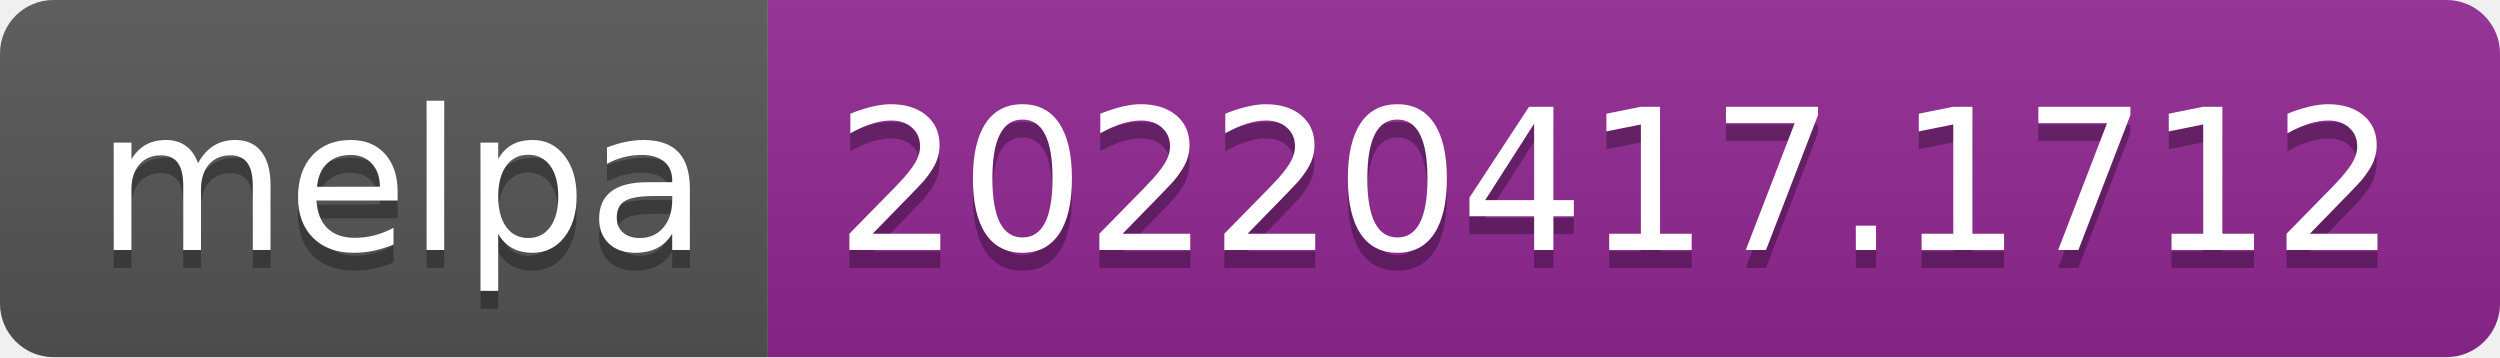
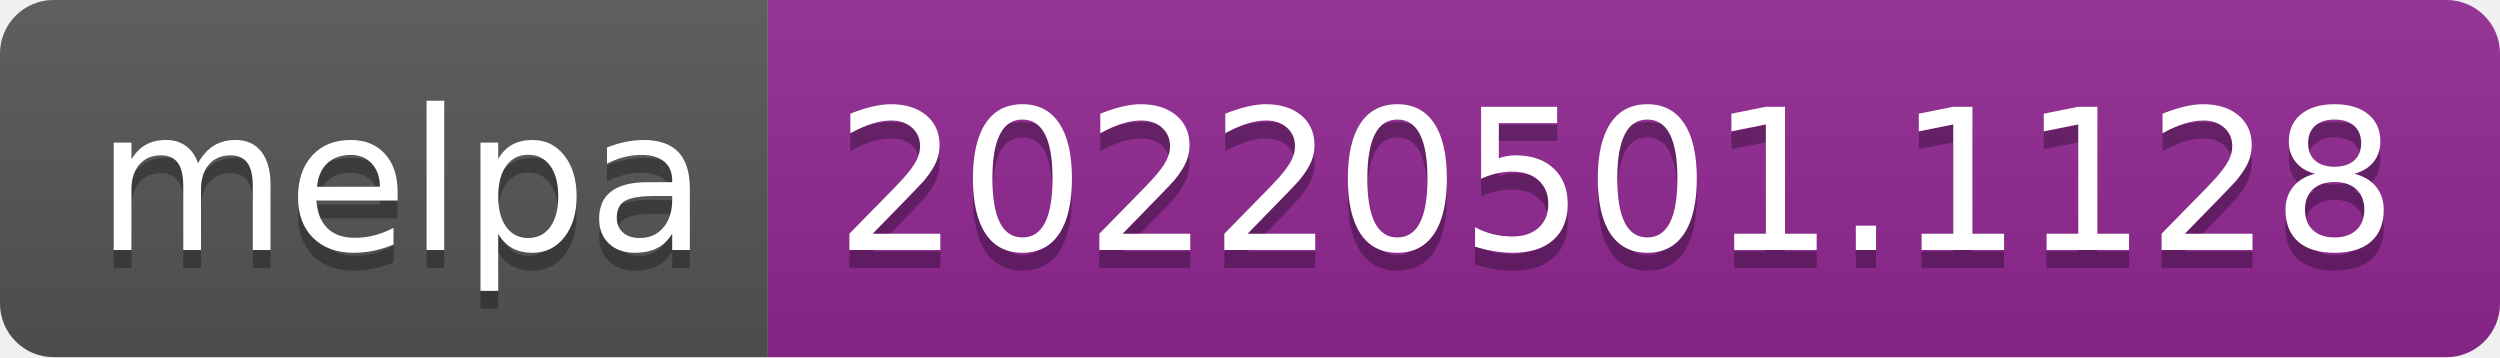
- <svg xmlns="http://www.w3.org/2000/svg" width="140" height="20" role="img" aria-label="melpa: 20220417.1712">
+ <svg xmlns="http://www.w3.org/2000/svg" width="140" height="20" role="img" aria-label="melpa: 20220501.1128">
  <linearGradient id="s" x2="0" y2="100%">
    <stop offset="0" stop-color="#bbb" stop-opacity=".1" />
    <stop offset="1" stop-opacity=".1" />
  </linearGradient>
  <clipPath id="r">
    <rect width="140" height="20" rx="3" fill="#fff" />
  </clipPath>
  <g clip-path="url(#r)">
    <rect width="43" height="20" fill="#555" />
    <rect x="43" width="97" height="20" fill="#922793" />
    <rect width="140" height="20" fill="url(#s)" />
  </g>
  <g fill="#fff" text-anchor="middle" font-family="Verdana,Geneva,DejaVu Sans,sans-serif" text-rendering="geometricPrecision" font-size="110">
    <text aria-hidden="true" x="225" y="150" fill="#010101" fill-opacity=".3" transform="scale(.1)" textLength="330">melpa</text>
    <text x="225" y="140" transform="scale(.1)" fill="#fff" textLength="330">melpa</text>
-     <text aria-hidden="true" x="905" y="150" fill="#010101" fill-opacity=".3" transform="scale(.1)" textLength="870">20220417.1712</text>
-     <text x="905" y="140" transform="scale(.1)" fill="#fff" textLength="870">20220417.1712</text>
+     <text aria-hidden="true" x="905" y="150" fill="#010101" fill-opacity=".3" transform="scale(.1)" textLength="870">20220501.1128</text>
+     <text x="905" y="140" transform="scale(.1)" fill="#fff" textLength="870">20220501.1128</text>
  </g>
</svg>
